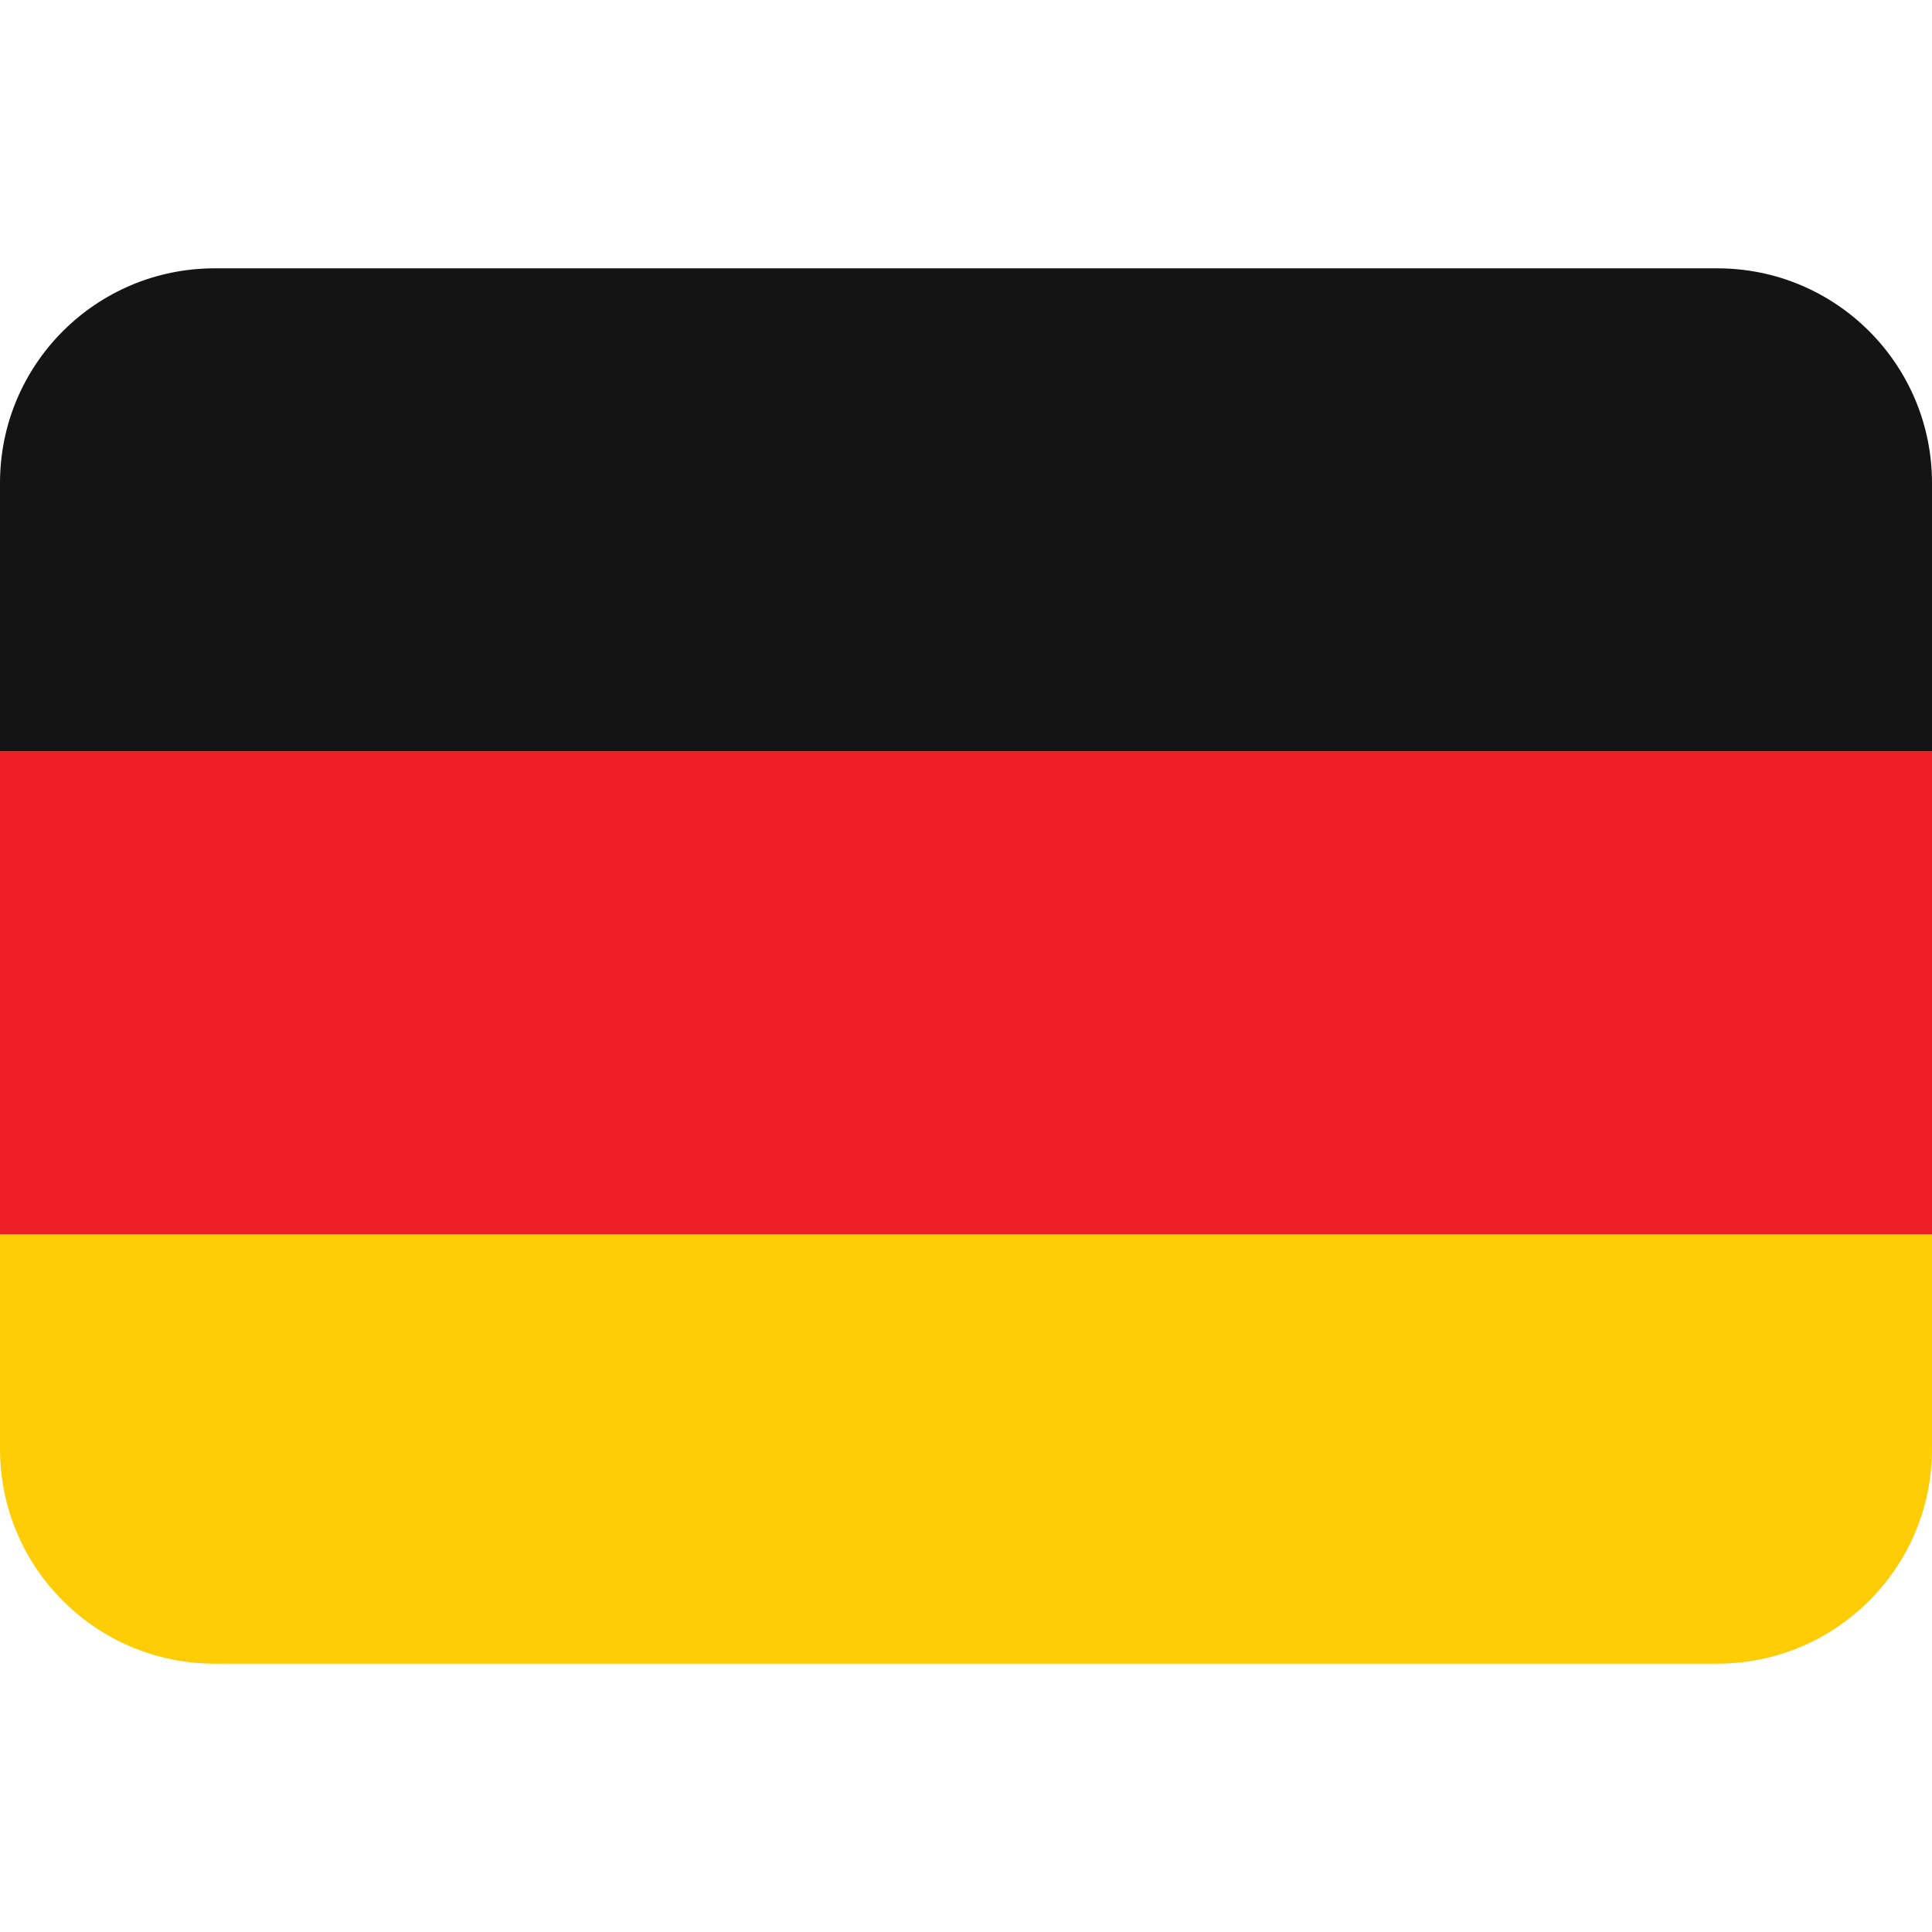
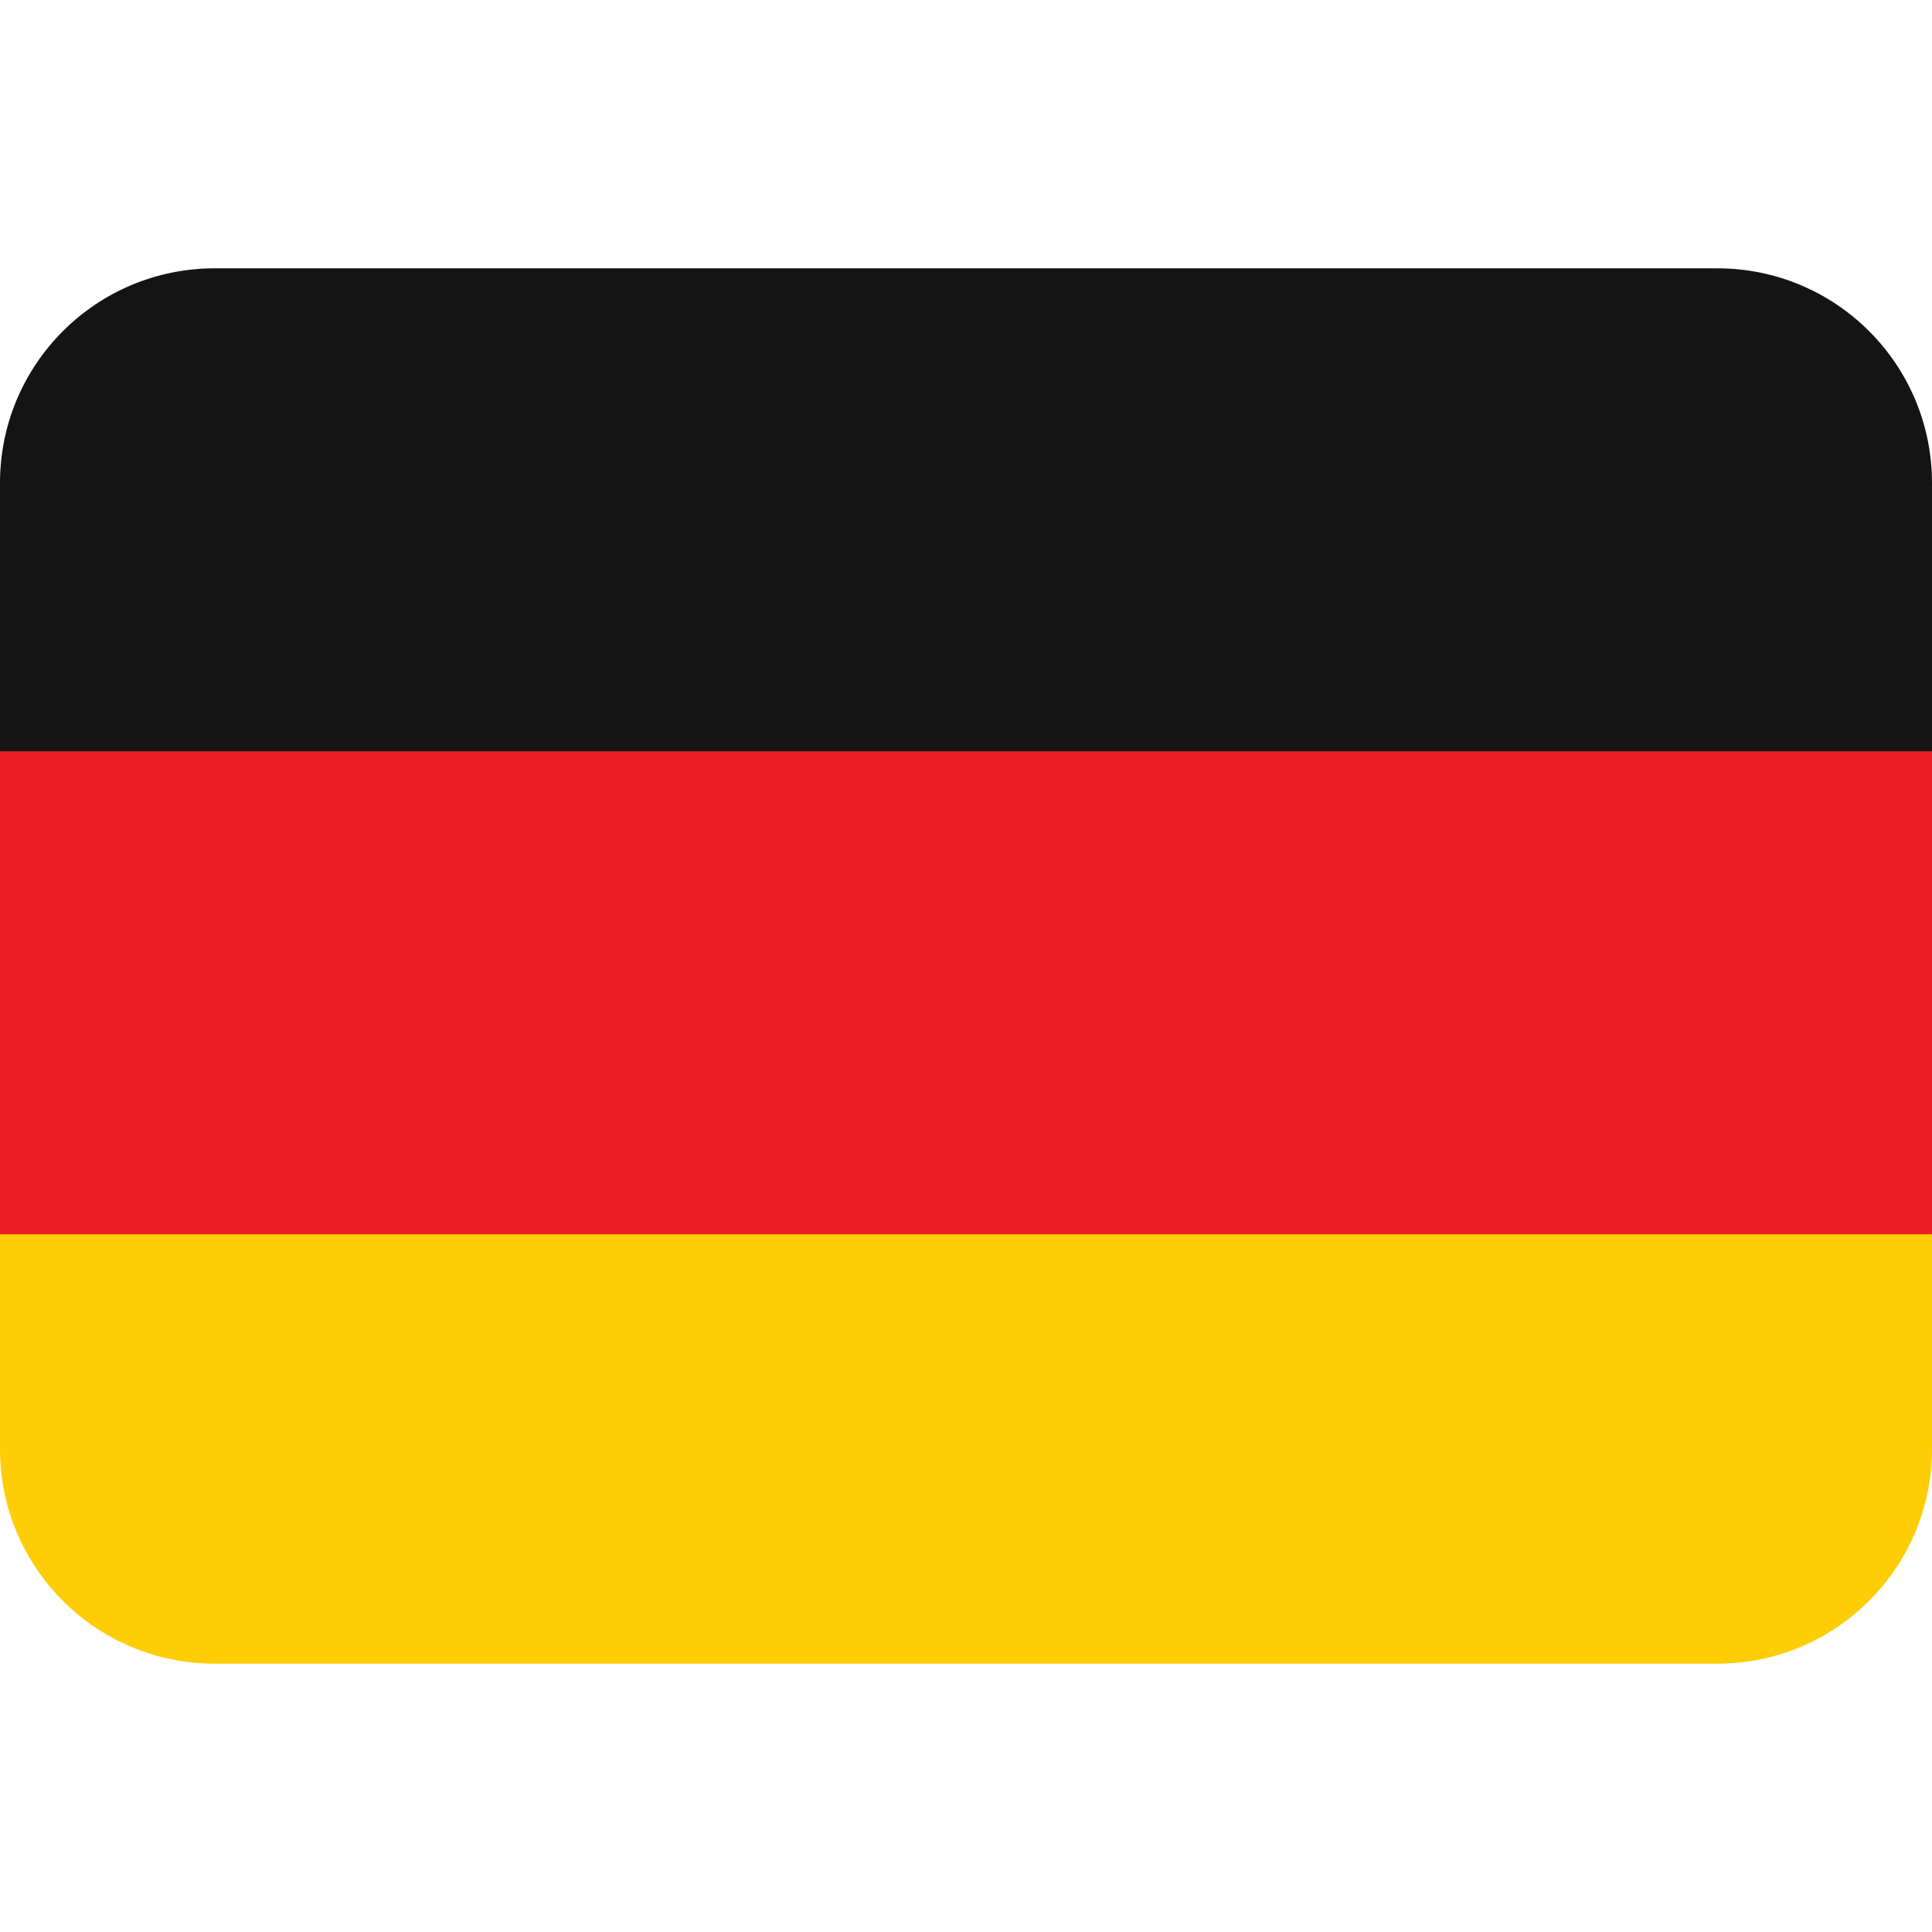
<svg xmlns="http://www.w3.org/2000/svg" viewBox="0 0 36 36">
+   <path d="m0 14 2-2h32l2 2v9l-2 2h-32l-2-2z" fill="#ed1f24" />
  <path d="m0 27c0 2.21 1.79 4 4 4h28c2.21 0 4-1.79 4-4v-4h-36z" fill="#ffcd05" />
-   <path d="m0 14h36v9h-36z" fill="#ed1f24" />
  <path d="m32 5h-28c-2.21 0-4 1.79-4 4v5h36v-5c0-2.21-1.79-4-4-4z" fill="#141414" />
</svg>
